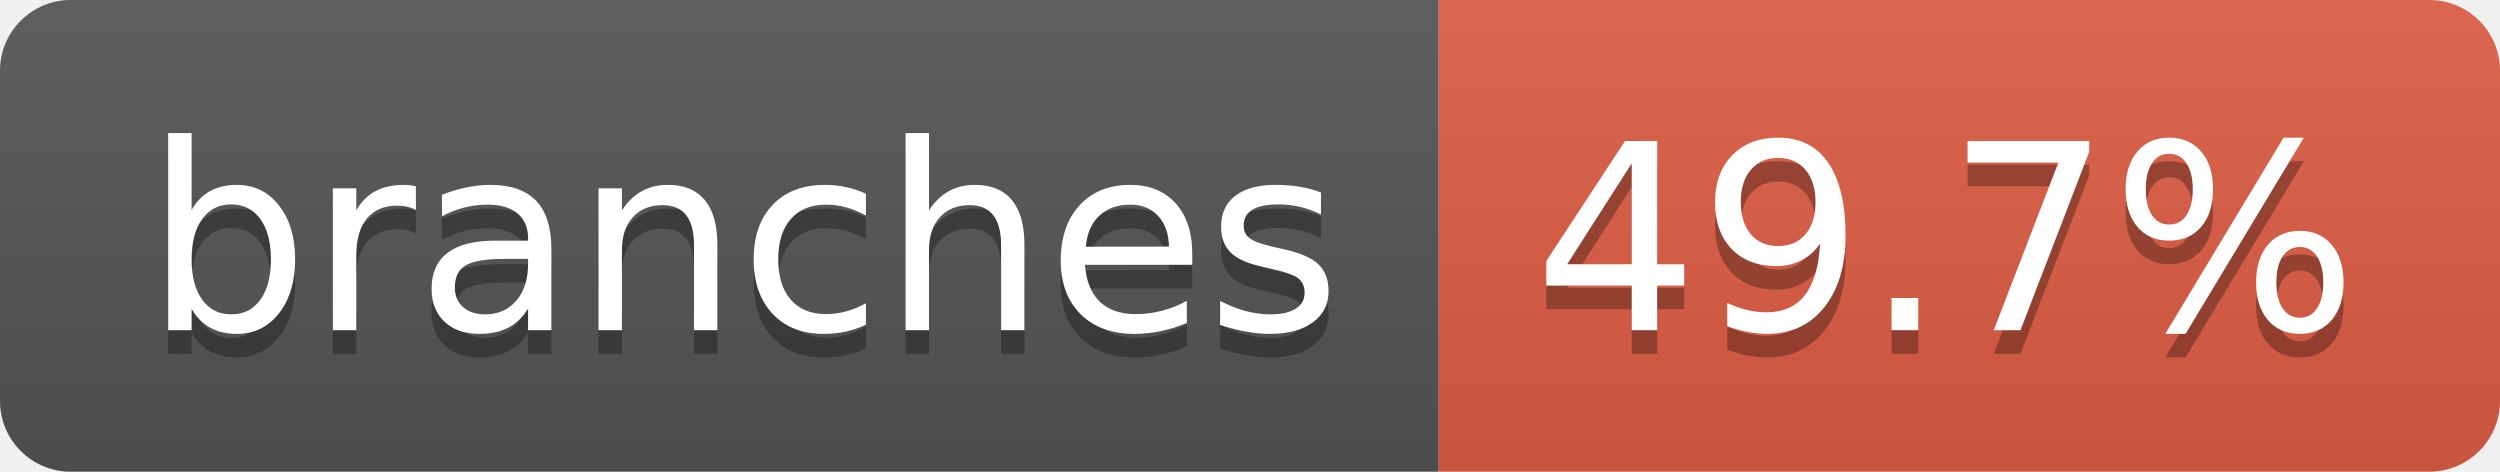
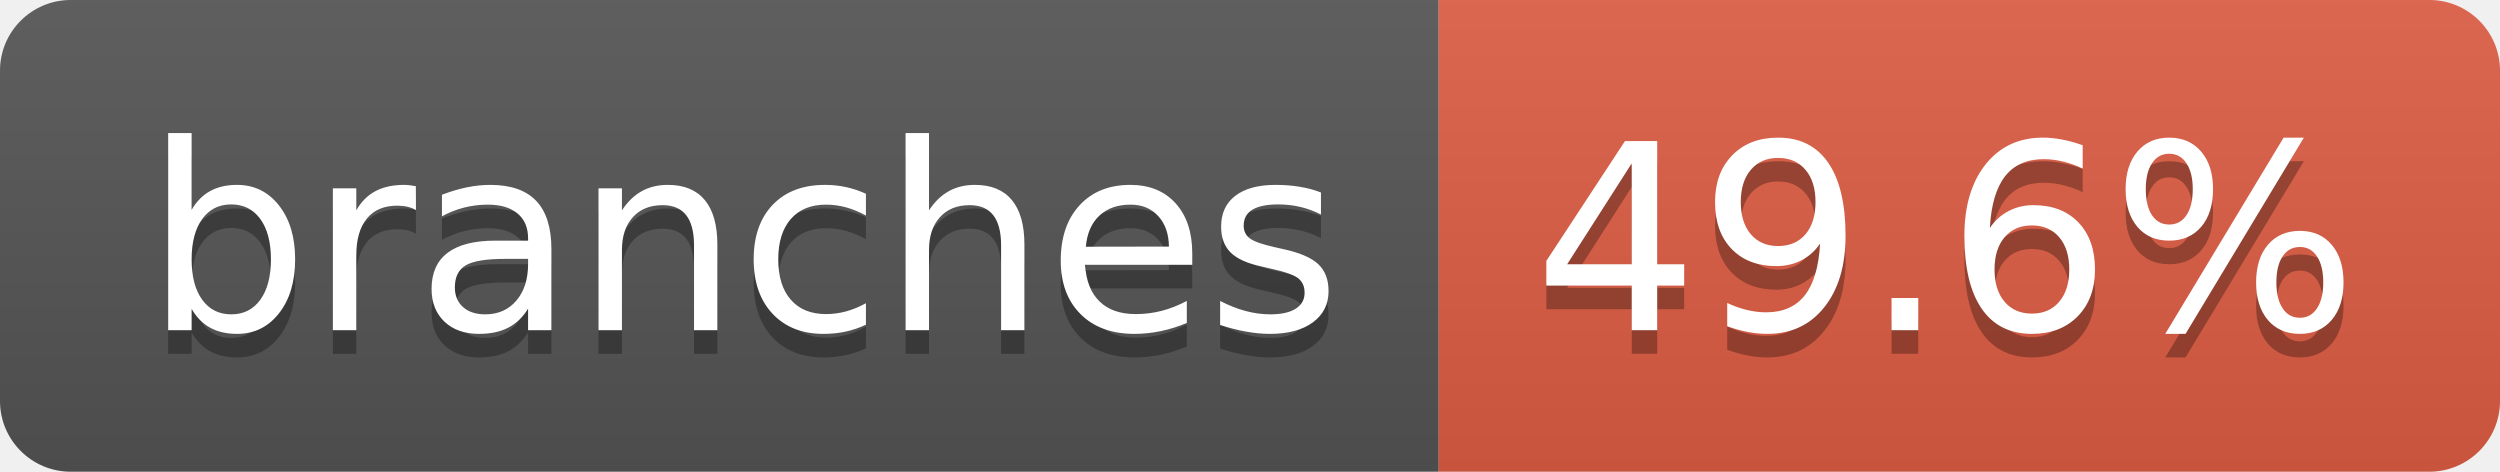
- <svg xmlns="http://www.w3.org/2000/svg" width="106" height="20" role="img" aria-label="branches: 49.7%">
+ <svg xmlns="http://www.w3.org/2000/svg" width="106" height="20" role="img" aria-label="branches: 49.6%">
  <linearGradient id="s" x2="0" y2="100%">
    <stop offset="0" stop-color="#bbb" stop-opacity=".1" />
    <stop offset="1" stop-opacity=".1" />
  </linearGradient>
  <clipPath id="r">
    <rect width="106" height="20" rx="3" fill="#fff" />
  </clipPath>
  <g clip-path="url(#r)">
    <rect width="61" height="20" fill="#555" />
    <rect x="61" width="45" height="20" fill="#e05d44" />
    <rect width="106" height="20" fill="url(#s)" />
  </g>
  <g fill="#fff" text-anchor="middle" font-family="Verdana,Geneva,DejaVu Sans,sans-serif" text-rendering="geometricPrecision" font-size="110">
    <text aria-hidden="true" x="315" y="150" fill="#010101" fill-opacity=".3" transform="scale(.1)" textLength="507">branches</text>
    <text x="315" y="140" transform="scale(.1)" fill="#fff" textLength="507">branches</text>
-     <text aria-hidden="true" x="825" y="150" fill="#010101" fill-opacity=".3" transform="scale(.1)" textLength="350">49.7%</text>
-     <text x="825" y="140" transform="scale(.1)" fill="#fff" textLength="350">49.7%</text>
+     <text aria-hidden="true" x="825" y="150" fill="#010101" fill-opacity=".3" transform="scale(.1)" textLength="350">49.6%</text>
+     <text x="825" y="140" transform="scale(.1)" fill="#fff" textLength="350">49.6%</text>
  </g>
</svg>
